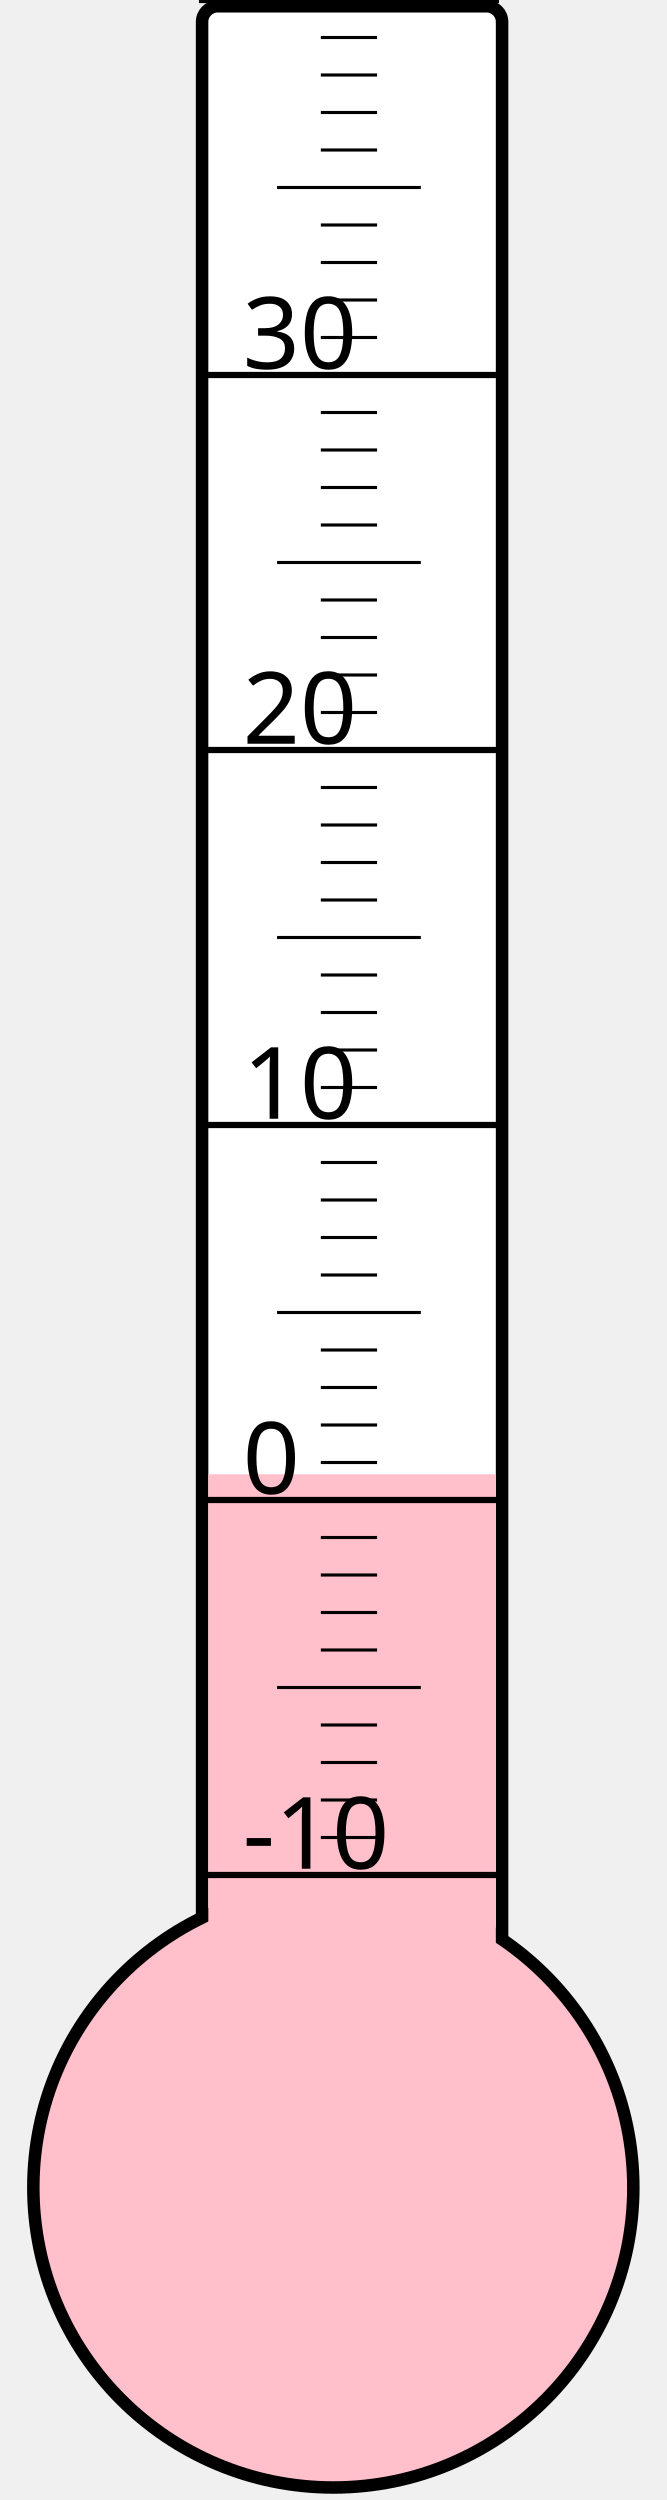
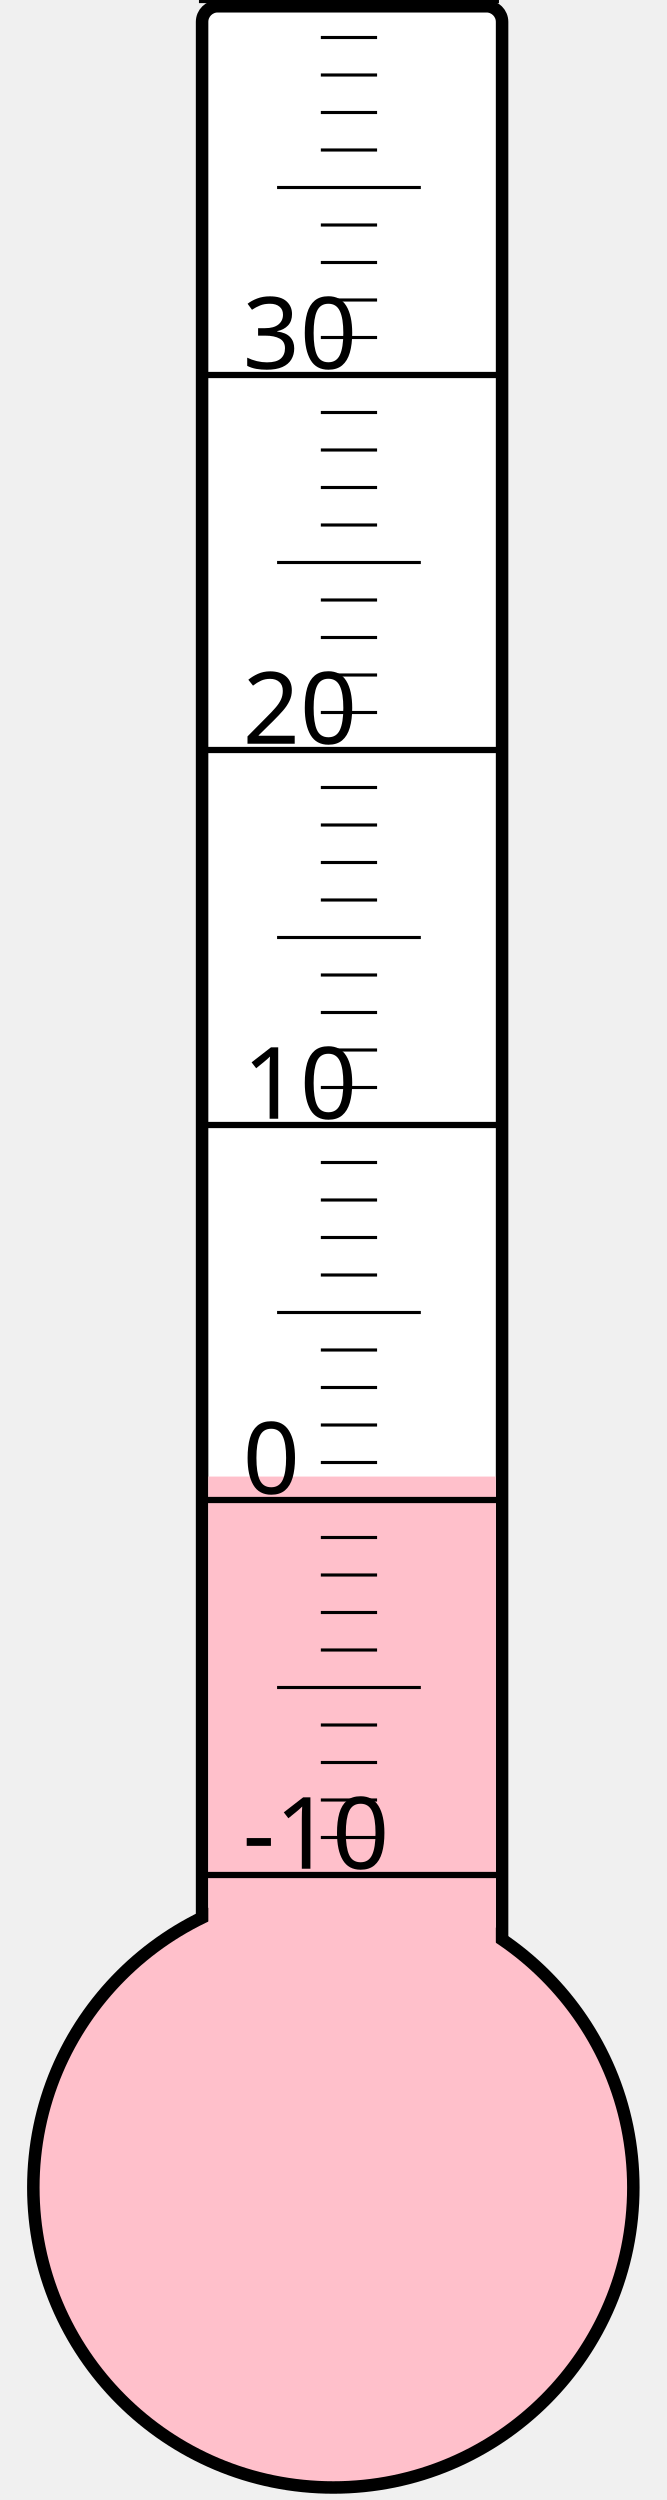
<svg xmlns="http://www.w3.org/2000/svg" width="40px" height="150px" viewBox="0 0 200 800">
  <rect width="200" height="800" x="0" y="0" style="fill: #ffffeb; fill-opacity: 0;" />
  <rect width="96" height="680" x="58" y="2" rx="5" ry="5" style="fill: white; fill-opacity: 1; stroke: black; stroke-width: 4;" />
  <circle cx="100" cy="700" r="96" style="fill: pink; stroke: black; stroke-width: 4;" />
-   <rect width="92" height="228.25" x="60" y="471.75" style="fill: pink; fill-opacity: 1; stroke-width: 0;" />
+   <rect width="92" height="227.5" x="60" y="472.5" style="fill: pink; fill-opacity: 1; stroke-width: 0;" />
  <text x="71" y="598" style="font-family: sans-serif; font-size: 24pt;">-10</text>
  <text x="71" y="478" style="font-family: sans-serif; font-size: 24pt;">0</text>
  <text x="71" y="358" style="font-family: sans-serif; font-size: 24pt;">10</text>
  <text x="71" y="238" style="font-family: sans-serif; font-size: 24pt;">20</text>
  <text x="71" y="118" style="font-family: sans-serif; font-size: 24pt;">30</text>
  <g style="stroke: black;">
    <line x1="57" y1="600" x2="153" y2="600" style="stroke-width: 2;" />
    <line x1="96" y1="588" x2="114" y2="588" style="stroke-width: 1;" />
    <line x1="96" y1="576" x2="114" y2="576" style="stroke-width: 1;" />
    <line x1="96" y1="564" x2="114" y2="564" style="stroke-width: 1;" />
    <line x1="96" y1="552" x2="114" y2="552" style="stroke-width: 1;" />
    <line x1="82" y1="540" x2="128" y2="540" style="stroke-width: 1;" />
    <line x1="96" y1="528" x2="114" y2="528" style="stroke-width: 1;" />
    <line x1="96" y1="516" x2="114" y2="516" style="stroke-width: 1;" />
    <line x1="96" y1="504" x2="114" y2="504" style="stroke-width: 1;" />
    <line x1="96" y1="492" x2="114" y2="492" style="stroke-width: 1;" />
    <line x1="57" y1="480" x2="153" y2="480" style="stroke-width: 2;" />
    <line x1="96" y1="468" x2="114" y2="468" style="stroke-width: 1;" />
    <line x1="96" y1="456" x2="114" y2="456" style="stroke-width: 1;" />
    <line x1="96" y1="444" x2="114" y2="444" style="stroke-width: 1;" />
    <line x1="96" y1="432" x2="114" y2="432" style="stroke-width: 1;" />
    <line x1="82" y1="420" x2="128" y2="420" style="stroke-width: 1;" />
    <line x1="96" y1="408" x2="114" y2="408" style="stroke-width: 1;" />
    <line x1="96" y1="396" x2="114" y2="396" style="stroke-width: 1;" />
    <line x1="96" y1="384" x2="114" y2="384" style="stroke-width: 1;" />
    <line x1="96" y1="372" x2="114" y2="372" style="stroke-width: 1;" />
    <line x1="57" y1="360" x2="153" y2="360" style="stroke-width: 2;" />
    <line x1="96" y1="348" x2="114" y2="348" style="stroke-width: 1;" />
    <line x1="96" y1="336" x2="114" y2="336" style="stroke-width: 1;" />
    <line x1="96" y1="324" x2="114" y2="324" style="stroke-width: 1;" />
    <line x1="96" y1="312" x2="114" y2="312" style="stroke-width: 1;" />
    <line x1="82" y1="300" x2="128" y2="300" style="stroke-width: 1;" />
    <line x1="96" y1="288" x2="114" y2="288" style="stroke-width: 1;" />
    <line x1="96" y1="276" x2="114" y2="276" style="stroke-width: 1;" />
    <line x1="96" y1="264" x2="114" y2="264" style="stroke-width: 1;" />
    <line x1="96" y1="252" x2="114" y2="252" style="stroke-width: 1;" />
    <line x1="57" y1="240" x2="153" y2="240" style="stroke-width: 2;" />
    <line x1="96" y1="228" x2="114" y2="228" style="stroke-width: 1;" />
    <line x1="96" y1="216" x2="114" y2="216" style="stroke-width: 1;" />
    <line x1="96" y1="204" x2="114" y2="204" style="stroke-width: 1;" />
    <line x1="96" y1="192" x2="114" y2="192" style="stroke-width: 1;" />
    <line x1="82" y1="180" x2="128" y2="180" style="stroke-width: 1;" />
    <line x1="96" y1="168" x2="114" y2="168" style="stroke-width: 1;" />
    <line x1="96" y1="156" x2="114" y2="156" style="stroke-width: 1;" />
    <line x1="96" y1="144" x2="114" y2="144" style="stroke-width: 1;" />
    <line x1="96" y1="132" x2="114" y2="132" style="stroke-width: 1;" />
    <line x1="57" y1="120" x2="153" y2="120" style="stroke-width: 2;" />
    <line x1="96" y1="108" x2="114" y2="108" style="stroke-width: 1;" />
    <line x1="96" y1="96" x2="114" y2="96" style="stroke-width: 1;" />
    <line x1="96" y1="84" x2="114" y2="84" style="stroke-width: 1;" />
    <line x1="96" y1="72" x2="114" y2="72" style="stroke-width: 1;" />
    <line x1="82" y1="60" x2="128" y2="60" style="stroke-width: 1;" />
    <line x1="96" y1="48" x2="114" y2="48" style="stroke-width: 1;" />
    <line x1="96" y1="36" x2="114" y2="36" style="stroke-width: 1;" />
    <line x1="96" y1="24" x2="114" y2="24" style="stroke-width: 1;" />
    <line x1="96" y1="12" x2="114" y2="12" style="stroke-width: 1;" />
    <line x1="57" y1="0" x2="153" y2="0" style="stroke-width: 2;" />
  </g>
</svg>
